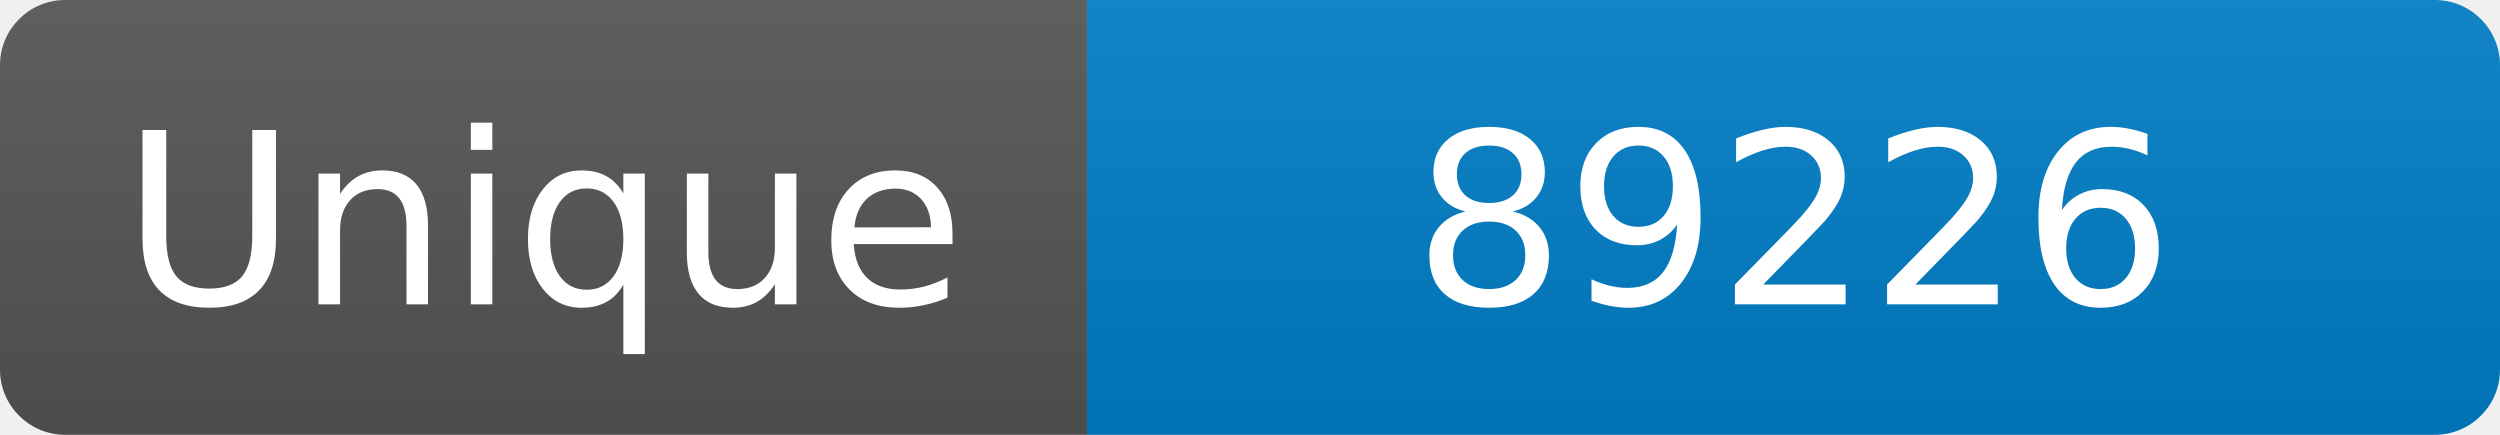
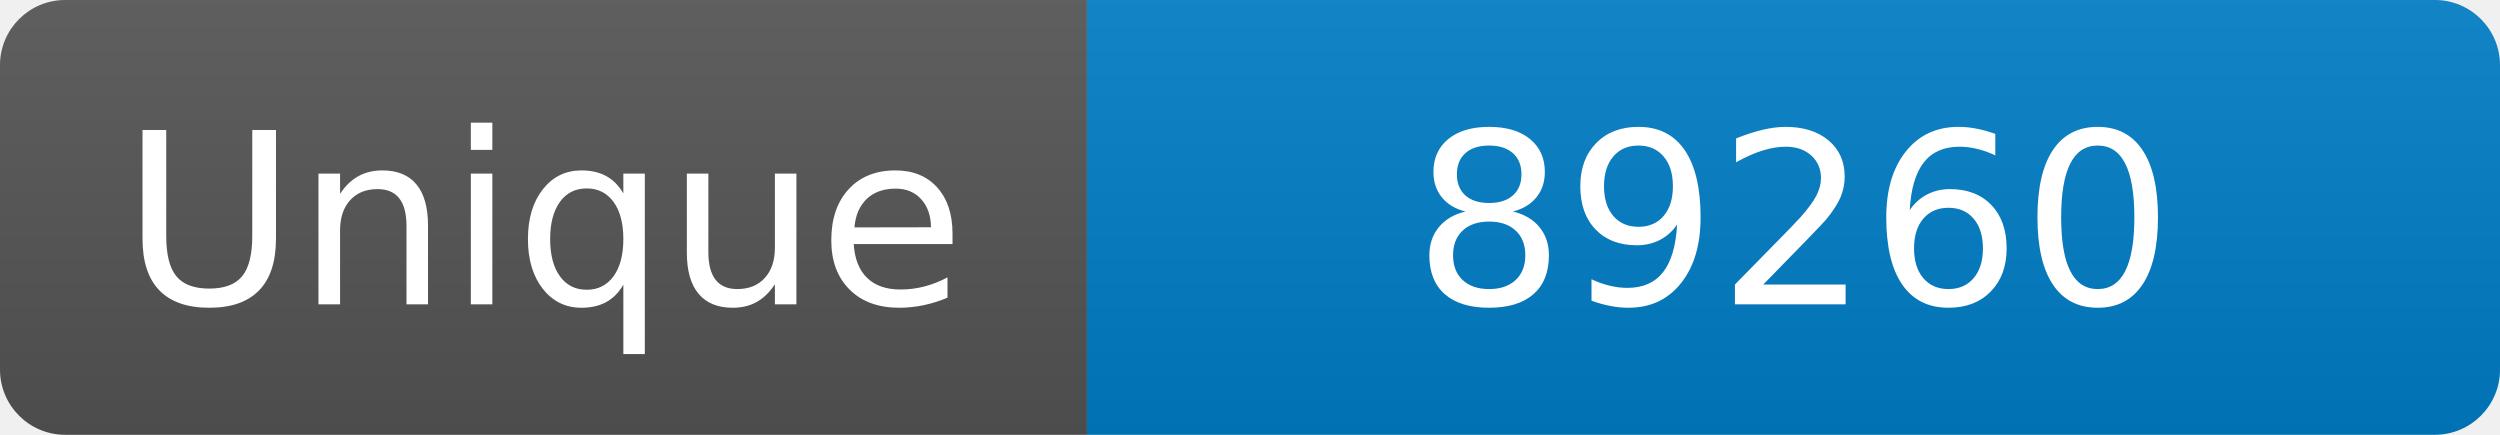
<svg xmlns="http://www.w3.org/2000/svg" width="115" height="20" role="img" aria-label="Maintained?: yes">
  <linearGradient id="s" x2="0" y2="100%">
    <stop offset="0" stop-color="#bbb" stop-opacity=".1" />
    <stop offset="1" stop-opacity=".1" />
  </linearGradient>
  <clipPath id="r">
    <rect width="115" height="20" rx="3" fill="#fff" />
  </clipPath>
  <g clip-path="url(#r)">
    <rect width="50" height="20" fill="#555" />
    <rect x="50" width="160" height="20" fill="#007ec6" />
    <rect width="115" height="20" fill="url(#s)" />
  </g>
  <g fill="#fff" text-anchor="middle" font-family="Verdana,Geneva,DejaVu Sans,sans-serif" font-size="110">
    <text x="250" y="140" transform="scale(.1)" fill="#fff">Unique</text>
-     <text x="825" y="140" transform="scale(.1)" fill="#fff">89226</text>
+     <text x="825" y="140" transform="scale(.1)" fill="#fff">89260</text>
  </g>
</svg>
